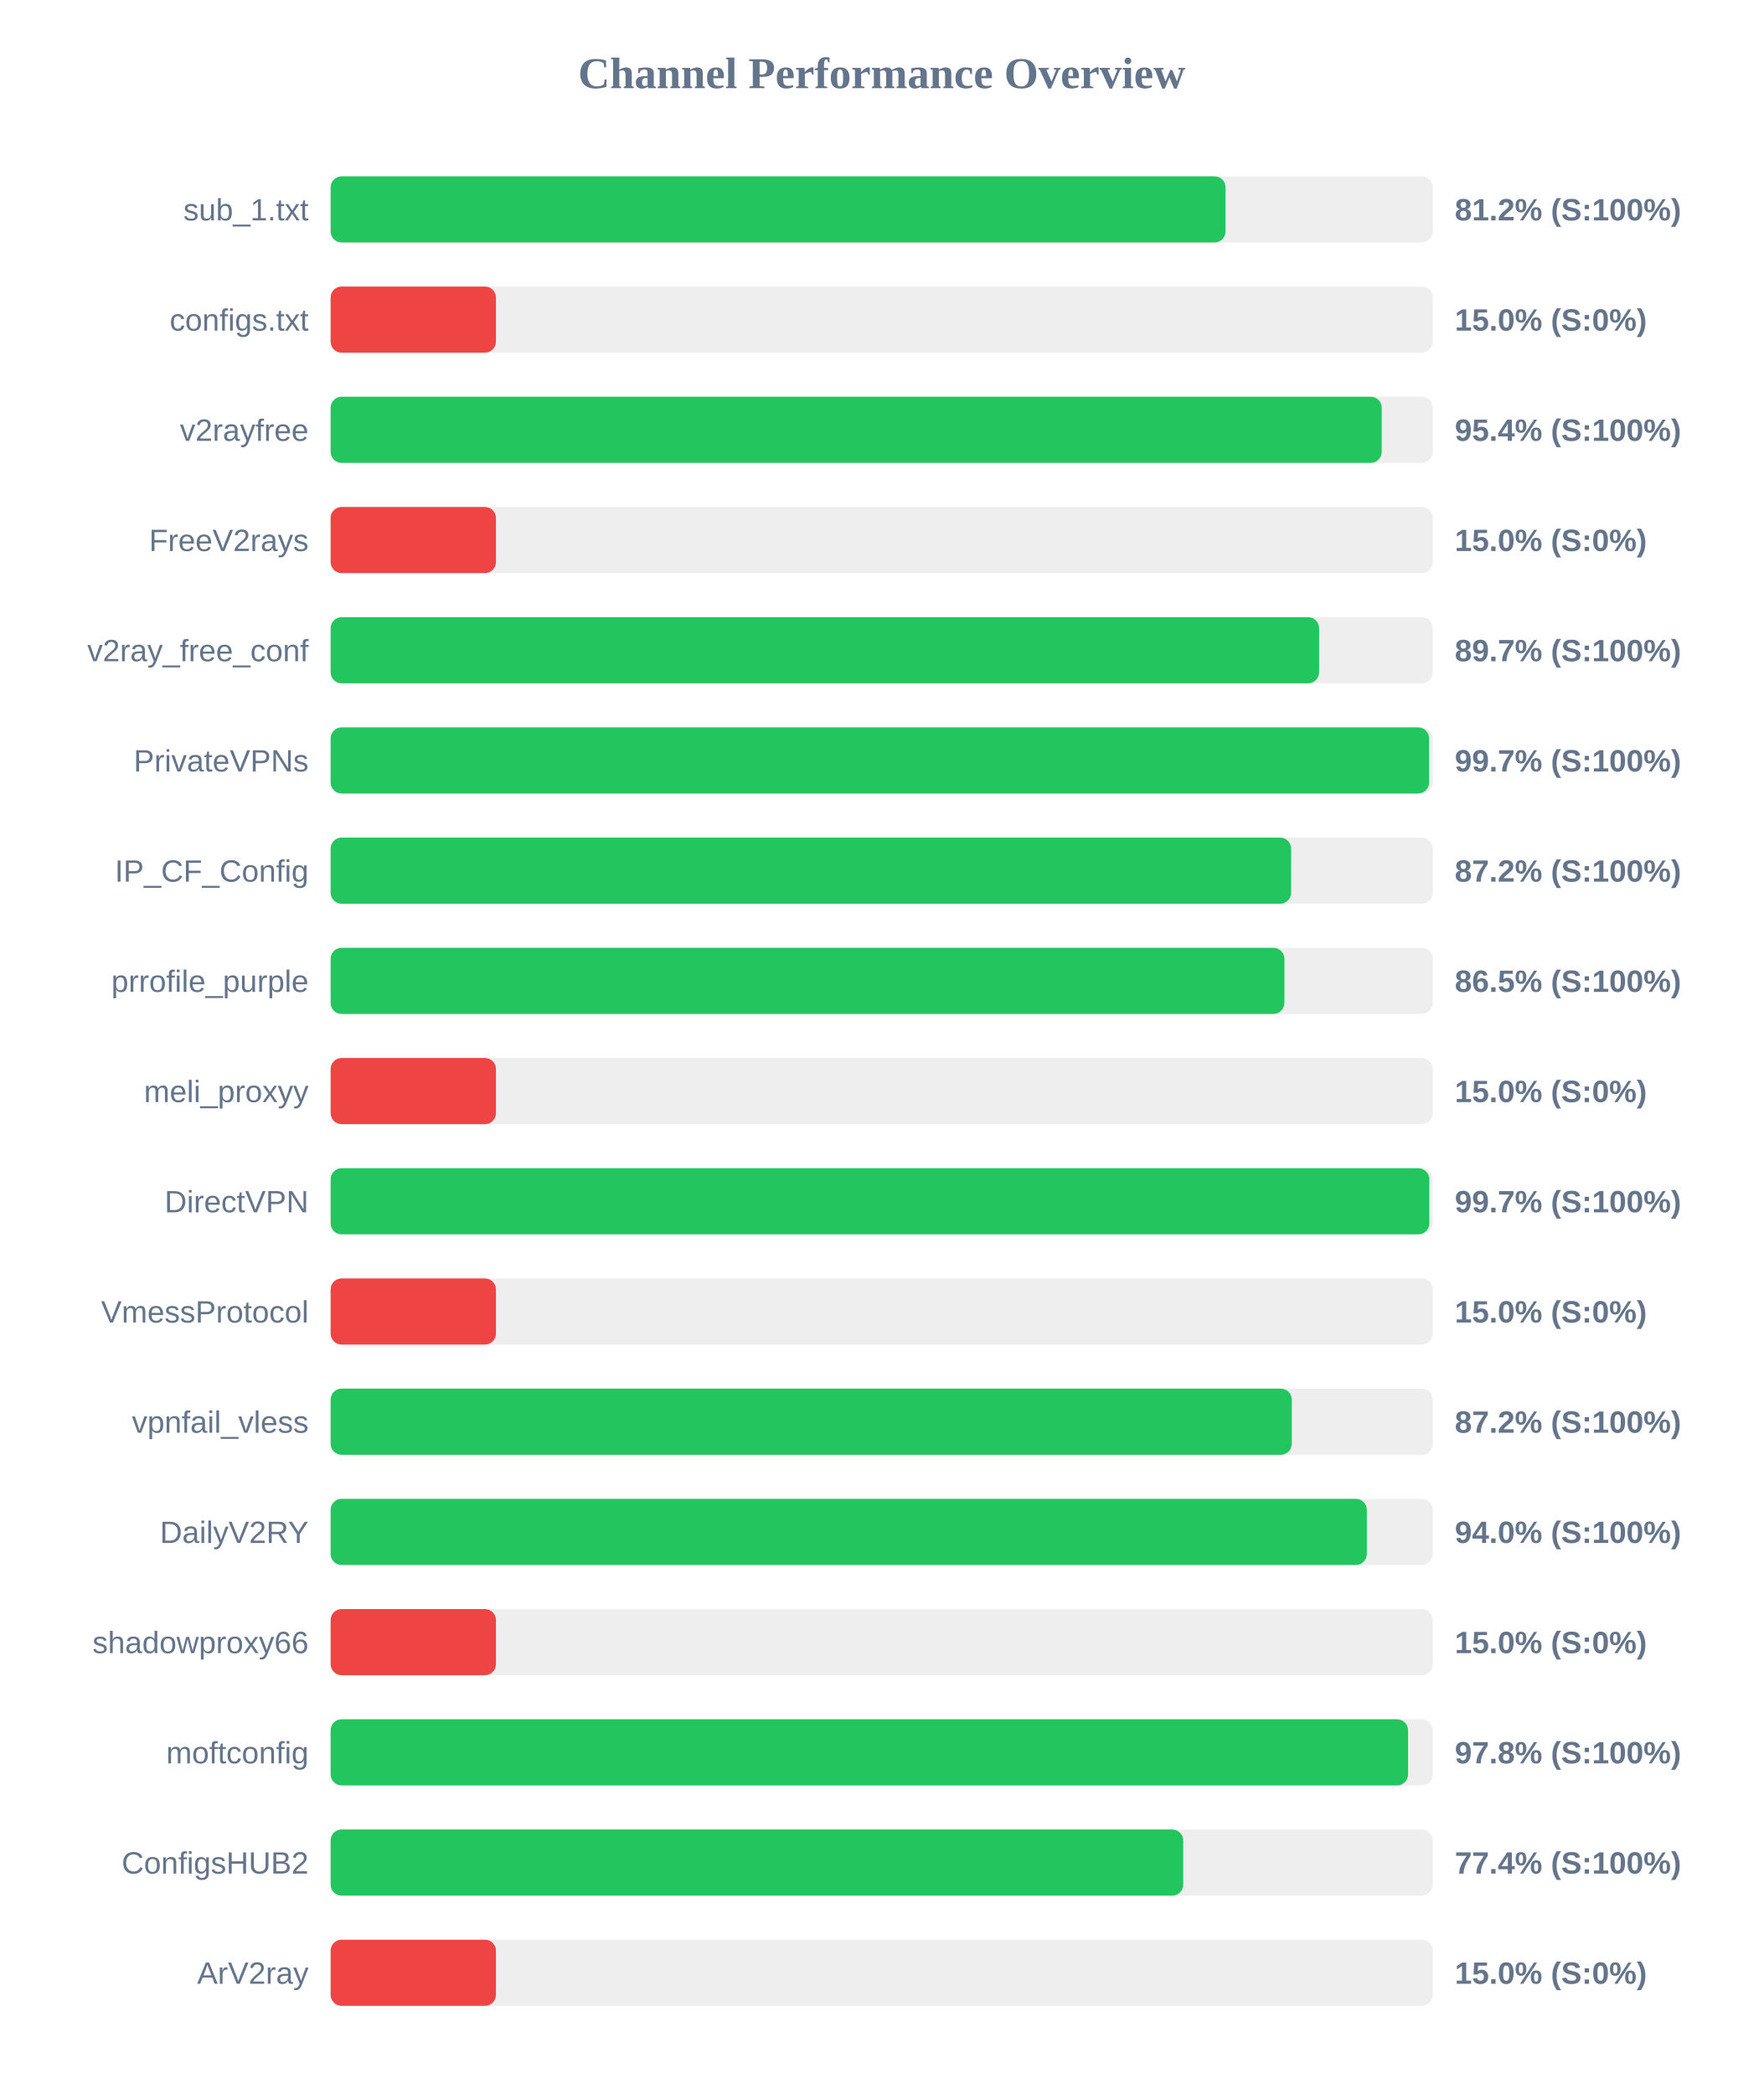
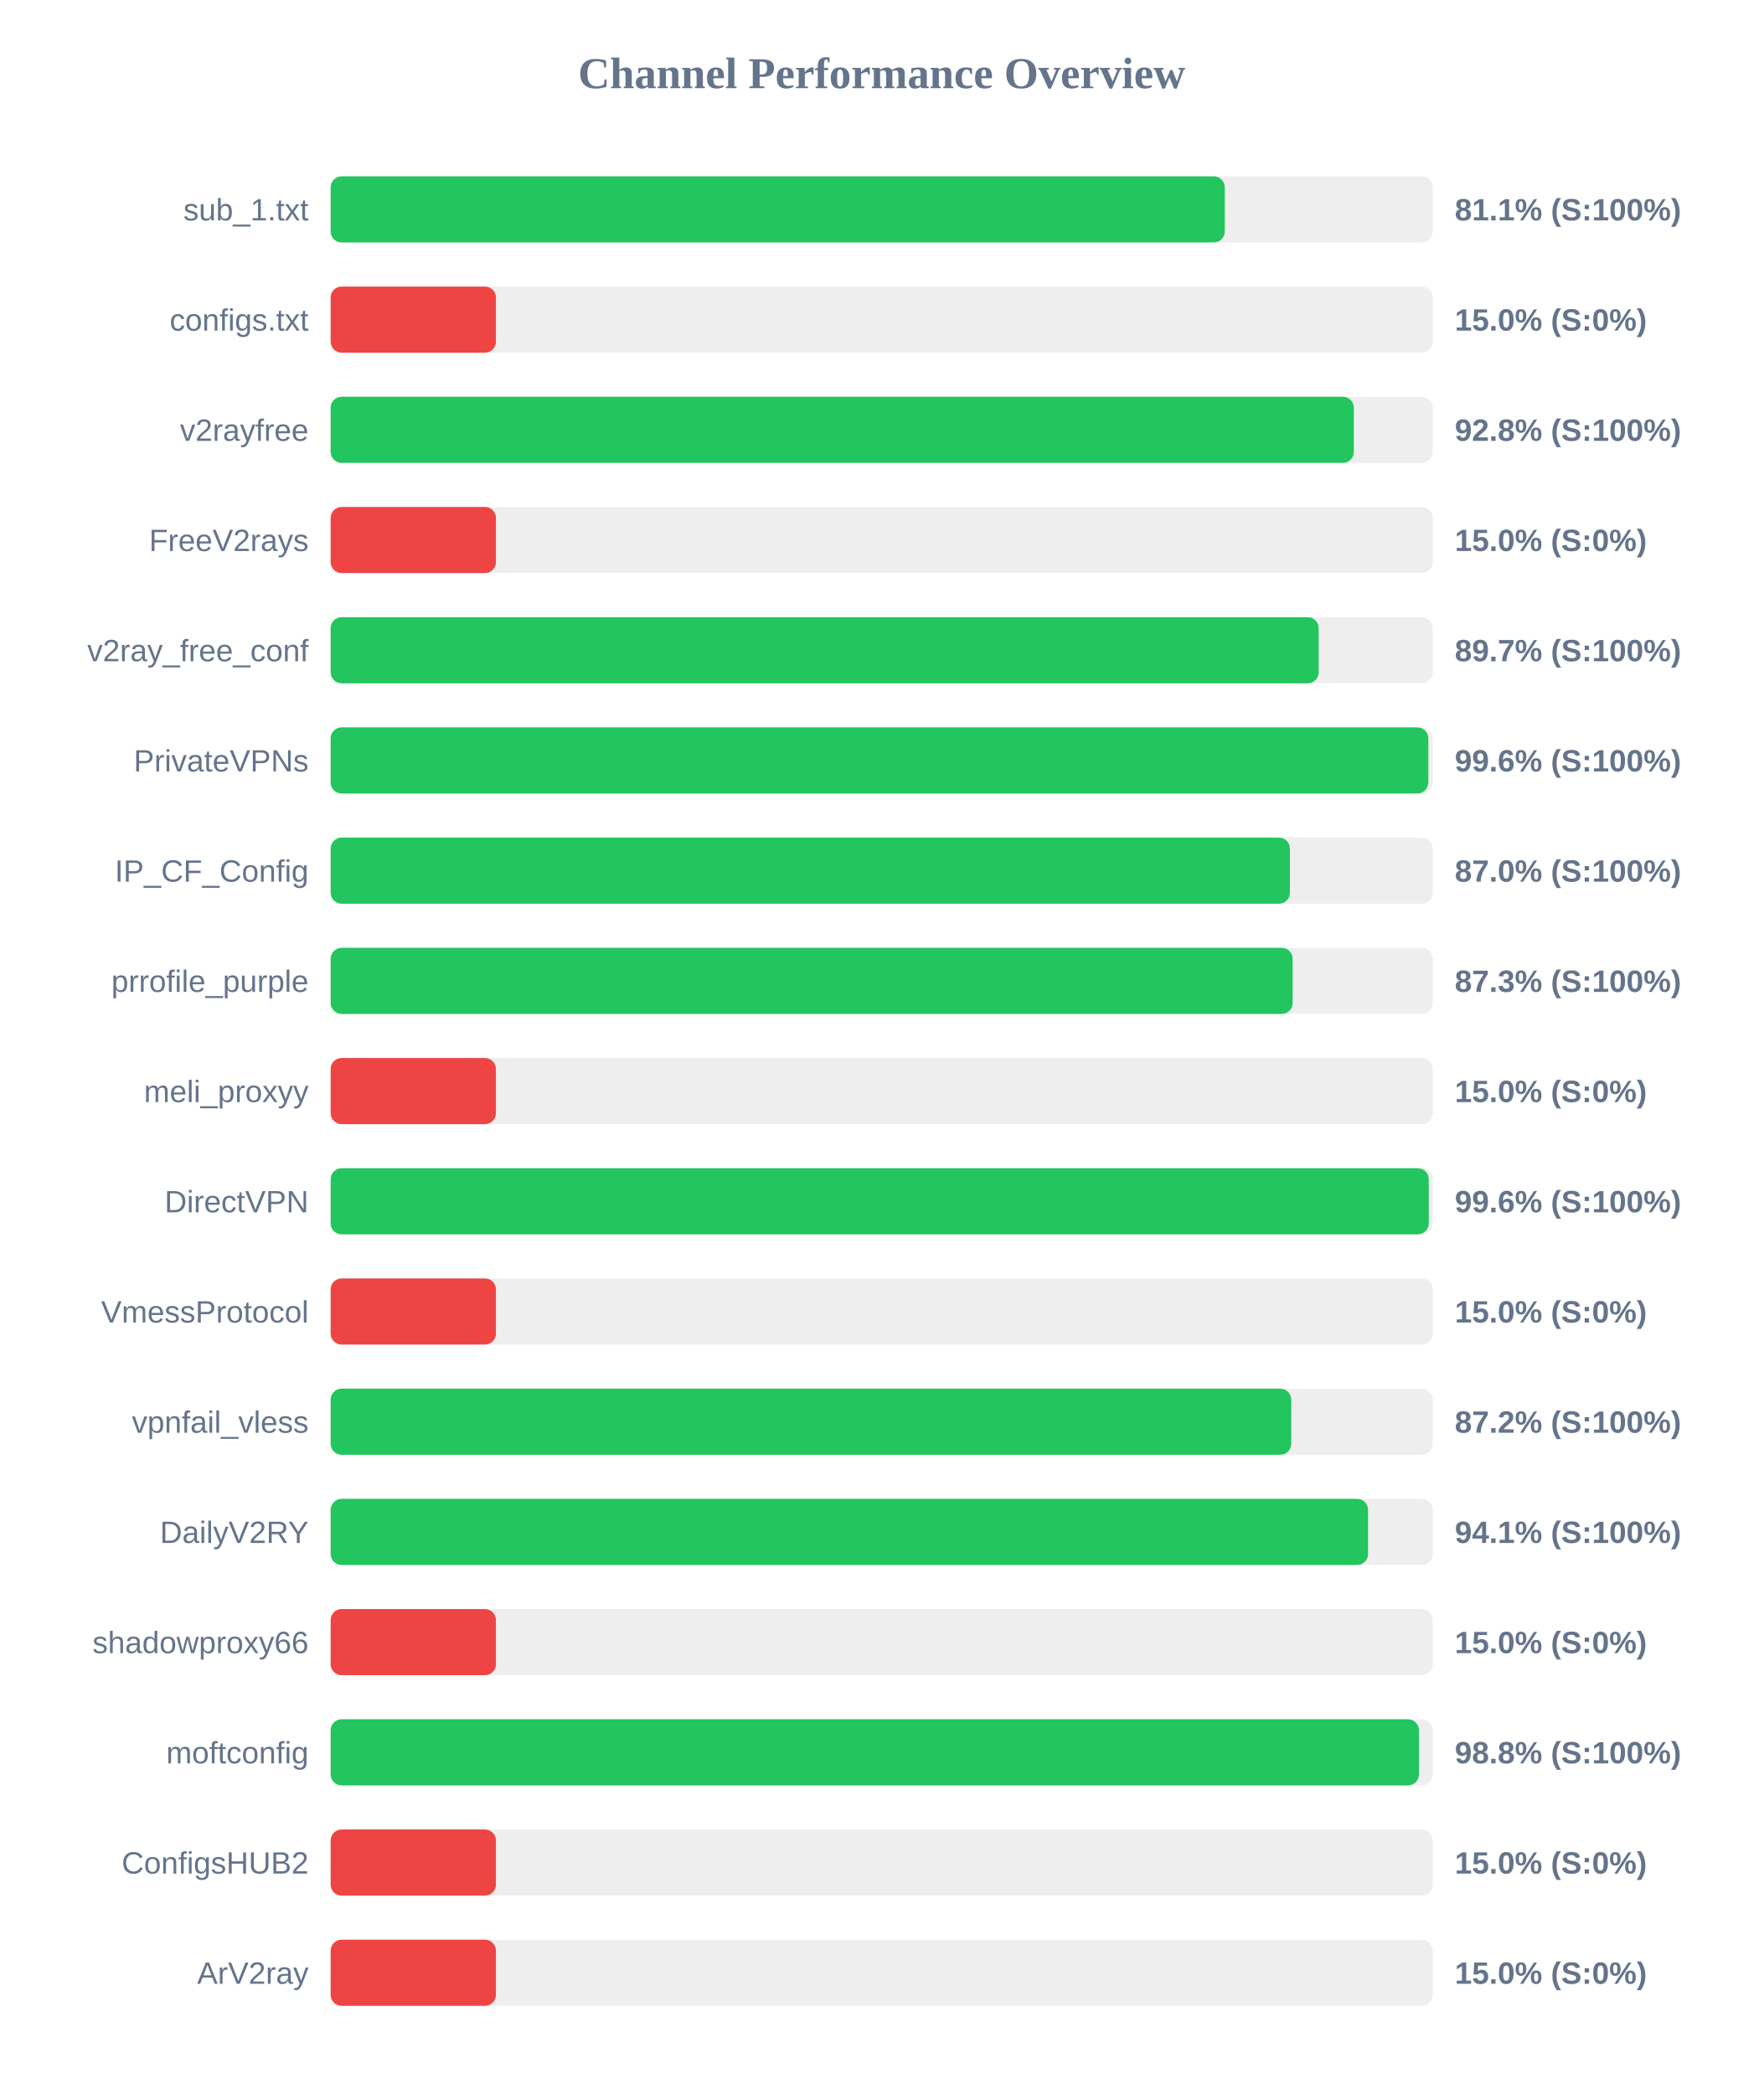
<svg xmlns="http://www.w3.org/2000/svg" width="800" height="950" version="1.1">
  <style>
        .row { font: 14px Arial; fill: #64748b; }
        .score { font: bold 14px Arial; fill: #64748b; }
    </style>
  <text x="400" y="40" text-anchor="middle" font-size="20px" font-weight="bold" fill="#64748b">Channel Performance Overview</text>
  <rect x="150" y="80" width="500" height="30" fill="#eee" rx="5" />
-   <rect x="150" y="80" width="406.0" height="30" fill="#22c55e" rx="5" />
+   <rect x="150" y="80" width="405.65" height="30" fill="#22c55e" rx="5" />
  <text x="140" y="100" text-anchor="end" class="row">sub_1.txt</text>
-   <text x="660" y="100" text-anchor="start" class="score">81.2% (S:100%)</text>
+   <text x="660" y="100" text-anchor="start" class="score">81.1% (S:100%)</text>
  <rect x="150" y="130" width="500" height="30" fill="#eee" rx="5" />
  <rect x="150" y="130" width="75.0" height="30" fill="#ef4444" rx="5" />
  <text x="140" y="150" text-anchor="end" class="row">configs.txt</text>
  <text x="660" y="150" text-anchor="start" class="score">15.0% (S:0%)</text>
  <rect x="150" y="180" width="500" height="30" fill="#eee" rx="5" />
-   <rect x="150" y="180" width="476.85" height="30" fill="#22c55e" rx="5" />
+   <rect x="150" y="180" width="464.2" height="30" fill="#22c55e" rx="5" />
  <text x="140" y="200" text-anchor="end" class="row">v2rayfree</text>
-   <text x="660" y="200" text-anchor="start" class="score">95.4% (S:100%)</text>
+   <text x="660" y="200" text-anchor="start" class="score">92.8% (S:100%)</text>
  <rect x="150" y="230" width="500" height="30" fill="#eee" rx="5" />
  <rect x="150" y="230" width="75.0" height="30" fill="#ef4444" rx="5" />
  <text x="140" y="250" text-anchor="end" class="row">FreeV2rays</text>
  <text x="660" y="250" text-anchor="start" class="score">15.0% (S:0%)</text>
  <rect x="150" y="280" width="500" height="30" fill="#eee" rx="5" />
-   <rect x="150" y="280" width="448.45" height="30" fill="#22c55e" rx="5" />
+   <rect x="150" y="280" width="448.25" height="30" fill="#22c55e" rx="5" />
  <text x="140" y="300" text-anchor="end" class="row">v2ray_free_conf</text>
  <text x="660" y="300" text-anchor="start" class="score">89.7% (S:100%)</text>
  <rect x="150" y="330" width="500" height="30" fill="#eee" rx="5" />
-   <rect x="150" y="330" width="498.35" height="30" fill="#22c55e" rx="5" />
+   <rect x="150" y="330" width="498.0" height="30" fill="#22c55e" rx="5" />
  <text x="140" y="350" text-anchor="end" class="row">PrivateVPNs</text>
-   <text x="660" y="350" text-anchor="start" class="score">99.7% (S:100%)</text>
+   <text x="660" y="350" text-anchor="start" class="score">99.6% (S:100%)</text>
  <rect x="150" y="380" width="500" height="30" fill="#eee" rx="5" />
-   <rect x="150" y="380" width="435.75" height="30" fill="#22c55e" rx="5" />
+   <rect x="150" y="380" width="435.2" height="30" fill="#22c55e" rx="5" />
  <text x="140" y="400" text-anchor="end" class="row">IP_CF_Config</text>
-   <text x="660" y="400" text-anchor="start" class="score">87.2% (S:100%)</text>
+   <text x="660" y="400" text-anchor="start" class="score">87.0% (S:100%)</text>
  <rect x="150" y="430" width="500" height="30" fill="#eee" rx="5" />
-   <rect x="150" y="430" width="432.7" height="30" fill="#22c55e" rx="5" />
+   <rect x="150" y="430" width="436.45" height="30" fill="#22c55e" rx="5" />
  <text x="140" y="450" text-anchor="end" class="row">prrofile_purple</text>
-   <text x="660" y="450" text-anchor="start" class="score">86.5% (S:100%)</text>
+   <text x="660" y="450" text-anchor="start" class="score">87.3% (S:100%)</text>
  <rect x="150" y="480" width="500" height="30" fill="#eee" rx="5" />
  <rect x="150" y="480" width="75.0" height="30" fill="#ef4444" rx="5" />
  <text x="140" y="500" text-anchor="end" class="row">meli_proxyy</text>
  <text x="660" y="500" text-anchor="start" class="score">15.0% (S:0%)</text>
  <rect x="150" y="530" width="500" height="30" fill="#eee" rx="5" />
-   <rect x="150" y="530" width="498.45" height="30" fill="#22c55e" rx="5" />
+   <rect x="150" y="530" width="498.2" height="30" fill="#22c55e" rx="5" />
  <text x="140" y="550" text-anchor="end" class="row">DirectVPN</text>
-   <text x="660" y="550" text-anchor="start" class="score">99.7% (S:100%)</text>
+   <text x="660" y="550" text-anchor="start" class="score">99.6% (S:100%)</text>
  <rect x="150" y="580" width="500" height="30" fill="#eee" rx="5" />
  <rect x="150" y="580" width="75.0" height="30" fill="#ef4444" rx="5" />
  <text x="140" y="600" text-anchor="end" class="row">VmessProtocol</text>
  <text x="660" y="600" text-anchor="start" class="score">15.0% (S:0%)</text>
  <rect x="150" y="630" width="500" height="30" fill="#eee" rx="5" />
-   <rect x="150" y="630" width="436.05" height="30" fill="#22c55e" rx="5" />
+   <rect x="150" y="630" width="435.8" height="30" fill="#22c55e" rx="5" />
  <text x="140" y="650" text-anchor="end" class="row">vpnfail_vless</text>
  <text x="660" y="650" text-anchor="start" class="score">87.2% (S:100%)</text>
  <rect x="150" y="680" width="500" height="30" fill="#eee" rx="5" />
-   <rect x="150" y="680" width="470.1" height="30" fill="#22c55e" rx="5" />
+   <rect x="150" y="680" width="470.65" height="30" fill="#22c55e" rx="5" />
  <text x="140" y="700" text-anchor="end" class="row">DailyV2RY</text>
-   <text x="660" y="700" text-anchor="start" class="score">94.0% (S:100%)</text>
+   <text x="660" y="700" text-anchor="start" class="score">94.1% (S:100%)</text>
  <rect x="150" y="730" width="500" height="30" fill="#eee" rx="5" />
  <rect x="150" y="730" width="75.0" height="30" fill="#ef4444" rx="5" />
  <text x="140" y="750" text-anchor="end" class="row">shadowproxy66</text>
  <text x="660" y="750" text-anchor="start" class="score">15.0% (S:0%)</text>
  <rect x="150" y="780" width="500" height="30" fill="#eee" rx="5" />
-   <rect x="150" y="780" width="488.8" height="30" fill="#22c55e" rx="5" />
+   <rect x="150" y="780" width="493.75" height="30" fill="#22c55e" rx="5" />
  <text x="140" y="800" text-anchor="end" class="row">moftconfig</text>
-   <text x="660" y="800" text-anchor="start" class="score">97.8% (S:100%)</text>
+   <text x="660" y="800" text-anchor="start" class="score">98.8% (S:100%)</text>
  <rect x="150" y="830" width="500" height="30" fill="#eee" rx="5" />
-   <rect x="150" y="830" width="386.8" height="30" fill="#22c55e" rx="5" />
+   <rect x="150" y="830" width="75.0" height="30" fill="#ef4444" rx="5" />
  <text x="140" y="850" text-anchor="end" class="row">ConfigsHUB2</text>
-   <text x="660" y="850" text-anchor="start" class="score">77.4% (S:100%)</text>
+   <text x="660" y="850" text-anchor="start" class="score">15.0% (S:0%)</text>
  <rect x="150" y="880" width="500" height="30" fill="#eee" rx="5" />
  <rect x="150" y="880" width="75.0" height="30" fill="#ef4444" rx="5" />
  <text x="140" y="900" text-anchor="end" class="row">ArV2ray</text>
  <text x="660" y="900" text-anchor="start" class="score">15.0% (S:0%)</text>
</svg>
